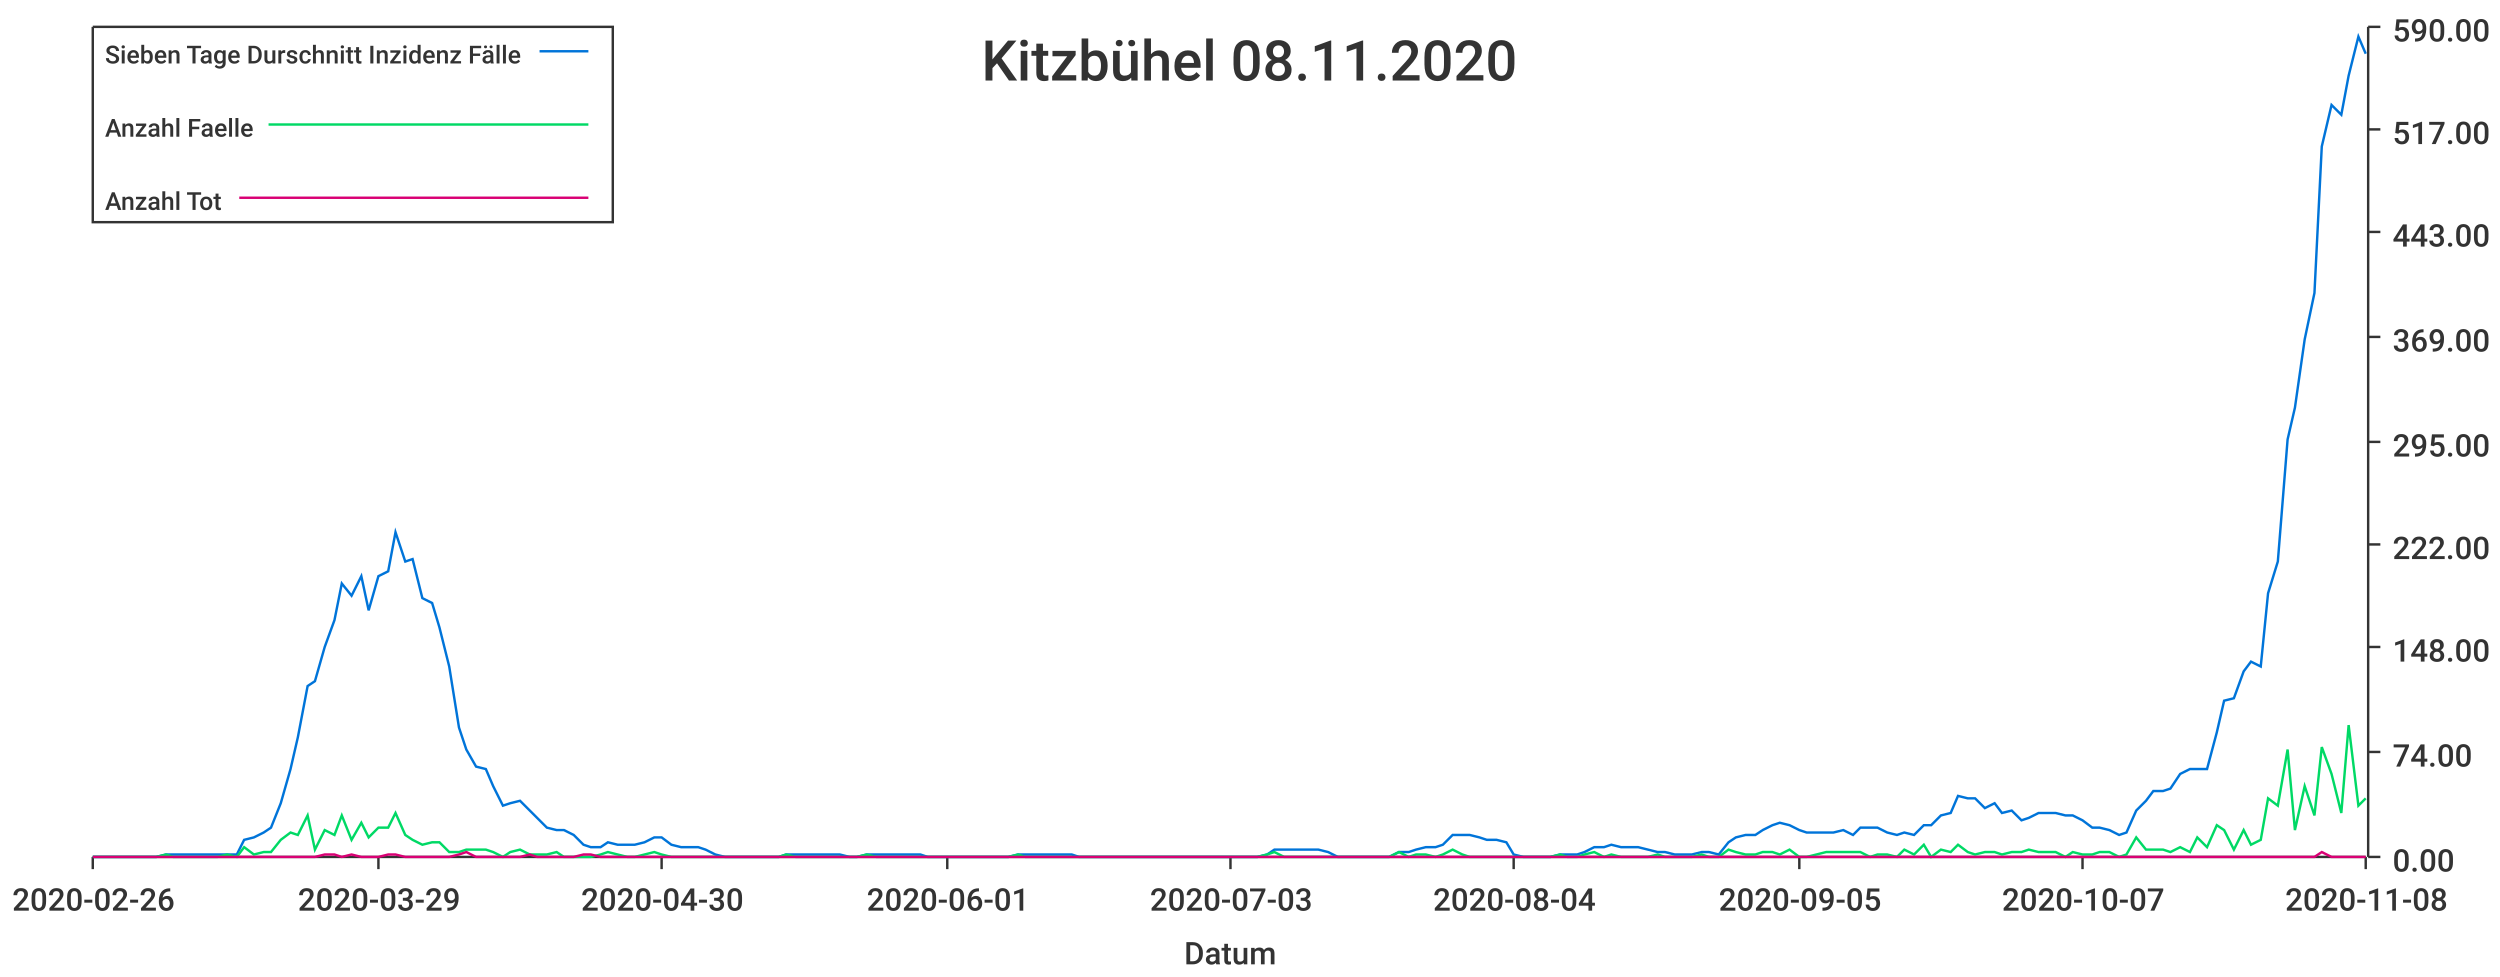
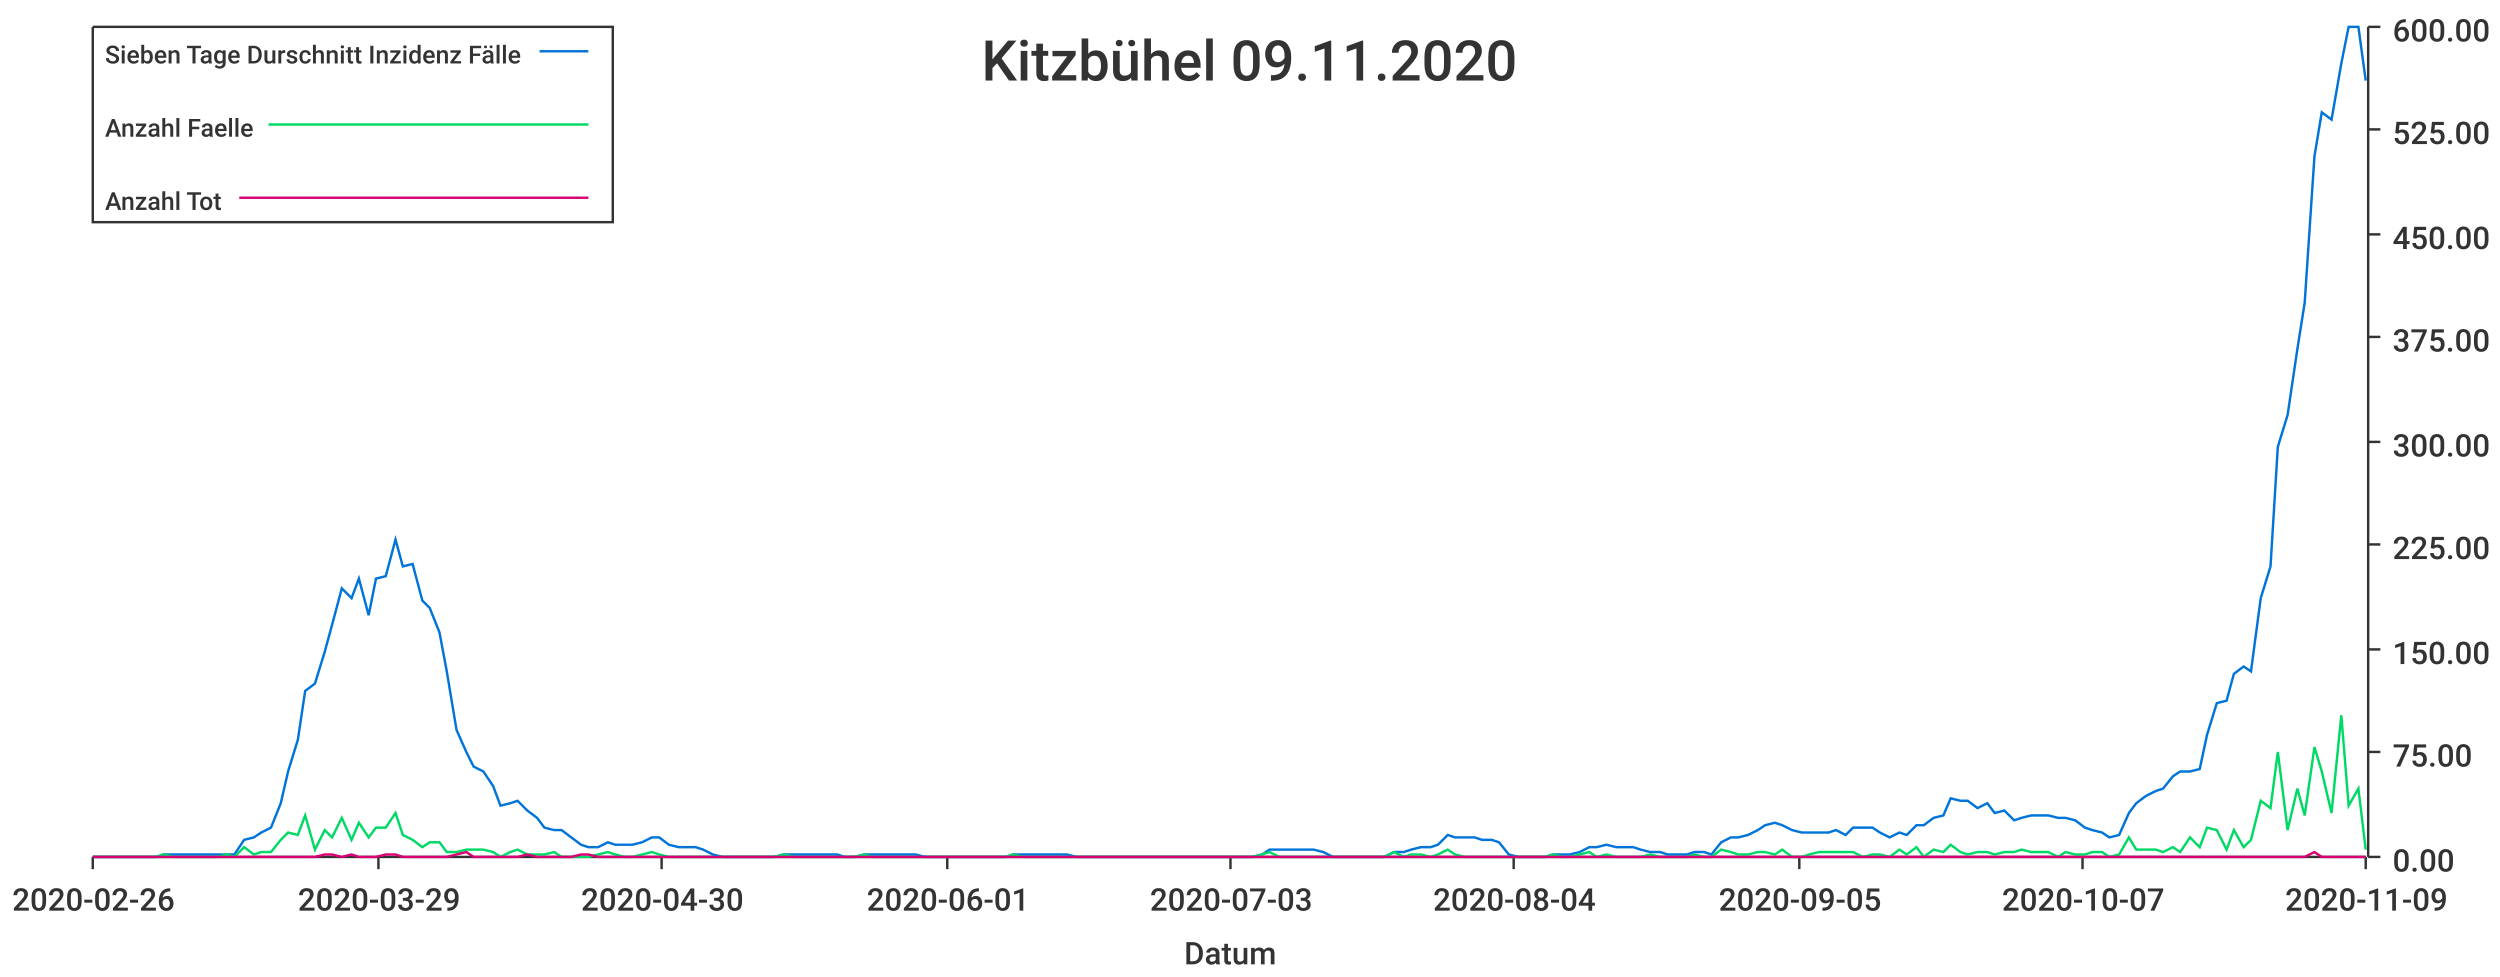
<svg xmlns="http://www.w3.org/2000/svg" width="1024" height="400">\n<path d="M 0 0 L 1024 0 L 1024 400 L 0 400 L 0 0" style="stroke-width:0;stroke:rgba(255,255,255,1.0);fill:rgba(255,255,255,1.0)" />
  <path d="M 38 11 L 969 11 L 969 351 L 38 351 L 38 11" style="stroke-width:0;stroke:rgba(255,255,255,1.0);fill:rgba(255,255,255,1.0)" />
  <path d="M 38 351 L 969 351" style="stroke-width:1;stroke:rgba(51,51,51,1.0);fill:none" />
  <path d="M 38 351 L 38 356" style="stroke-width:1;stroke:rgba(51,51,51,1.0);fill:none" />
  <text x="5" y="373" style="stroke-width:0;stroke:none;fill:rgba(51,51,51,1.0);font-size:12.8px;font-family:'Roboto Medium',sans-serif">2020-02-26</text>
  <path d="M 155 351 L 155 356" style="stroke-width:1;stroke:rgba(51,51,51,1.0);fill:none" />
  <text x="122" y="373" style="stroke-width:0;stroke:none;fill:rgba(51,51,51,1.0);font-size:12.8px;font-family:'Roboto Medium',sans-serif">2020-03-29</text>
  <path d="M 271 351 L 271 356" style="stroke-width:1;stroke:rgba(51,51,51,1.0);fill:none" />
  <text x="238" y="373" style="stroke-width:0;stroke:none;fill:rgba(51,51,51,1.0);font-size:12.8px;font-family:'Roboto Medium',sans-serif">2020-04-30</text>
  <path d="M 388 351 L 388 356" style="stroke-width:1;stroke:rgba(51,51,51,1.0);fill:none" />
  <text x="355" y="373" style="stroke-width:0;stroke:none;fill:rgba(51,51,51,1.0);font-size:12.8px;font-family:'Roboto Medium',sans-serif">2020-06-01</text>
  <path d="M 504 351 L 504 356" style="stroke-width:1;stroke:rgba(51,51,51,1.0);fill:none" />
  <text x="471" y="373" style="stroke-width:0;stroke:none;fill:rgba(51,51,51,1.0);font-size:12.8px;font-family:'Roboto Medium',sans-serif">2020-07-03</text>
  <path d="M 620 351 L 620 356" style="stroke-width:1;stroke:rgba(51,51,51,1.0);fill:none" />
  <text x="587" y="373" style="stroke-width:0;stroke:none;fill:rgba(51,51,51,1.0);font-size:12.8px;font-family:'Roboto Medium',sans-serif">2020-08-04</text>
  <path d="M 737 351 L 737 356" style="stroke-width:1;stroke:rgba(51,51,51,1.0);fill:none" />
  <text x="704" y="373" style="stroke-width:0;stroke:none;fill:rgba(51,51,51,1.0);font-size:12.8px;font-family:'Roboto Medium',sans-serif">2020-09-05</text>
  <path d="M 853 351 L 853 356" style="stroke-width:1;stroke:rgba(51,51,51,1.0);fill:none" />
  <text x="820" y="373" style="stroke-width:0;stroke:none;fill:rgba(51,51,51,1.0);font-size:12.8px;font-family:'Roboto Medium',sans-serif">2020-10-07</text>
  <path d="M 969 351 L 969 356" style="stroke-width:1;stroke:rgba(51,51,51,1.0);fill:none" />
-   <text x="936" y="373" style="stroke-width:0;stroke:none;fill:rgba(51,51,51,1.0);font-size:12.8px;font-family:'Roboto Medium',sans-serif">2020-11-08</text>
+   <text x="936" y="373" style="stroke-width:0;stroke:none;fill:rgba(51,51,51,1.0);font-size:12.8px;font-family:'Roboto Medium',sans-serif">2020-11-09</text>
  <text x="485" y="395" style="stroke-width:0;stroke:none;fill:rgba(51,51,51,1.0);font-size:12.8px;font-family:'Roboto Medium',sans-serif">Datum</text>
  <path d="M 970 351 L 970 11" style="stroke-width:1;stroke:rgba(51,51,51,1.0);fill:none" />
  <path d="M 970 351 L 975 351" style="stroke-width:1;stroke:rgba(51,51,51,1.0);fill:none" />
  <text x="980" y="357" style="stroke-width:0;stroke:none;fill:rgba(51,51,51,1.0);font-size:12.8px;font-family:'Roboto Medium',sans-serif">0.00</text>
  <path d="M 970 308 L 975 308" style="stroke-width:1;stroke:rgba(51,51,51,1.0);fill:none" />
-   <text x="980" y="314" style="stroke-width:0;stroke:none;fill:rgba(51,51,51,1.0);font-size:12.8px;font-family:'Roboto Medium',sans-serif">74.00</text>
-   <path d="M 970 265 L 975 265" style="stroke-width:1;stroke:rgba(51,51,51,1.0);fill:none" />
-   <text x="980" y="271" style="stroke-width:0;stroke:none;fill:rgba(51,51,51,1.0);font-size:12.8px;font-family:'Roboto Medium',sans-serif">148.00</text>
+   <text x="980" y="314" style="stroke-width:0;stroke:none;fill:rgba(51,51,51,1.0);font-size:12.8px;font-family:'Roboto Medium',sans-serif">75.00</text>
+   <path d="M 970 266 L 975 266" style="stroke-width:1;stroke:rgba(51,51,51,1.0);fill:none" />
+   <text x="980" y="272" style="stroke-width:0;stroke:none;fill:rgba(51,51,51,1.0);font-size:12.8px;font-family:'Roboto Medium',sans-serif">150.00</text>
  <path d="M 970 223 L 975 223" style="stroke-width:1;stroke:rgba(51,51,51,1.0);fill:none" />
-   <text x="980" y="229" style="stroke-width:0;stroke:none;fill:rgba(51,51,51,1.0);font-size:12.8px;font-family:'Roboto Medium',sans-serif">222.00</text>
+   <text x="980" y="229" style="stroke-width:0;stroke:none;fill:rgba(51,51,51,1.0);font-size:12.8px;font-family:'Roboto Medium',sans-serif">225.00</text>
  <path d="M 970 181 L 975 181" style="stroke-width:1;stroke:rgba(51,51,51,1.0);fill:none" />
-   <text x="980" y="187" style="stroke-width:0;stroke:none;fill:rgba(51,51,51,1.0);font-size:12.8px;font-family:'Roboto Medium',sans-serif">295.00</text>
+   <text x="980" y="187" style="stroke-width:0;stroke:none;fill:rgba(51,51,51,1.0);font-size:12.8px;font-family:'Roboto Medium',sans-serif">300.00</text>
  <path d="M 970 138 L 975 138" style="stroke-width:1;stroke:rgba(51,51,51,1.0);fill:none" />
-   <text x="980" y="144" style="stroke-width:0;stroke:none;fill:rgba(51,51,51,1.0);font-size:12.8px;font-family:'Roboto Medium',sans-serif">369.00</text>
-   <path d="M 970 95 L 975 95" style="stroke-width:1;stroke:rgba(51,51,51,1.0);fill:none" />
-   <text x="980" y="101" style="stroke-width:0;stroke:none;fill:rgba(51,51,51,1.0);font-size:12.8px;font-family:'Roboto Medium',sans-serif">443.00</text>
+   <text x="980" y="144" style="stroke-width:0;stroke:none;fill:rgba(51,51,51,1.0);font-size:12.8px;font-family:'Roboto Medium',sans-serif">375.00</text>
+   <path d="M 970 96 L 975 96" style="stroke-width:1;stroke:rgba(51,51,51,1.0);fill:none" />
+   <text x="980" y="102" style="stroke-width:0;stroke:none;fill:rgba(51,51,51,1.0);font-size:12.8px;font-family:'Roboto Medium',sans-serif">450.00</text>
  <path d="M 970 53 L 975 53" style="stroke-width:1;stroke:rgba(51,51,51,1.0);fill:none" />
-   <text x="980" y="59" style="stroke-width:0;stroke:none;fill:rgba(51,51,51,1.0);font-size:12.8px;font-family:'Roboto Medium',sans-serif">517.00</text>
+   <text x="980" y="59" style="stroke-width:0;stroke:none;fill:rgba(51,51,51,1.0);font-size:12.8px;font-family:'Roboto Medium',sans-serif">525.00</text>
  <path d="M 970 11 L 975 11" style="stroke-width:1;stroke:rgba(51,51,51,1.0);fill:none" />
-   <text x="980" y="17" style="stroke-width:0;stroke:none;fill:rgba(51,51,51,1.0);font-size:12.8px;font-family:'Roboto Medium',sans-serif">590.00</text>
-   <path d="M 38 351 L 42 351 L 46 351 L 49 351 L 53 351 L 57 351 L 60 351 L 64 351 L 68 350 L 71 350 L 75 350 L 79 350 L 82 350 L 86 350 L 89 350 L 93 350 L 97 350 L 100 344 L 104 343 L 108 341 L 111 339 L 115 329 L 119 315 L 122 302 L 126 281 L 129 279 L 133 265 L 137 254 L 140 239 L 144 244 L 148 236 L 151 250 L 155 236 L 159 234 L 162 218 L 166 230 L 169 229 L 173 245 L 177 247 L 180 257 L 184 273 L 188 298 L 191 307 L 195 314 L 199 315 L 202 322 L 206 330 L 209 329 L 213 328 L 217 332 L 220 335 L 224 339 L 228 340 L 231 340 L 235 342 L 239 346 L 242 347 L 246 347 L 249 345 L 253 346 L 257 346 L 260 346 L 264 345 L 268 343 L 271 343 L 275 346 L 279 347 L 282 347 L 286 347 L 289 348 L 293 350 L 297 351 L 300 351 L 304 351 L 308 351 L 311 351 L 315 351 L 319 351 L 322 350 L 326 350 L 329 350 L 333 350 L 337 350 L 340 350 L 344 350 L 348 351 L 351 351 L 355 350 L 359 350 L 362 350 L 366 350 L 369 350 L 373 350 L 377 350 L 380 351 L 384 351 L 388 351 L 391 351 L 395 351 L 399 351 L 402 351 L 406 351 L 409 351 L 413 351 L 417 350 L 420 350 L 424 350 L 428 350 L 431 350 L 435 350 L 439 350 L 442 351 L 446 351 L 449 351 L 453 351 L 457 351 L 460 351 L 464 351 L 468 351 L 471 351 L 475 351 L 479 351 L 482 351 L 486 351 L 489 351 L 493 351 L 497 351 L 500 351 L 504 351 L 508 351 L 511 351 L 515 351 L 519 350 L 522 348 L 526 348 L 529 348 L 533 348 L 537 348 L 540 348 L 544 349 L 548 351 L 551 351 L 555 351 L 559 351 L 562 351 L 566 351 L 569 351 L 573 349 L 577 349 L 580 348 L 584 347 L 588 347 L 591 346 L 595 342 L 599 342 L 602 342 L 606 343 L 609 344 L 613 344 L 617 345 L 620 350 L 624 351 L 628 351 L 631 351 L 635 351 L 639 350 L 642 350 L 646 350 L 649 349 L 653 347 L 657 347 L 660 346 L 664 347 L 668 347 L 671 347 L 675 348 L 679 349 L 682 349 L 686 350 L 689 350 L 693 350 L 697 349 L 700 349 L 704 350 L 708 345 L 711 343 L 715 342 L 719 342 L 722 340 L 726 338 L 729 337 L 733 338 L 737 340 L 740 341 L 744 341 L 748 341 L 751 341 L 755 340 L 759 342 L 762 339 L 766 339 L 769 339 L 773 341 L 777 342 L 780 341 L 784 342 L 788 338 L 791 338 L 795 334 L 799 333 L 802 326 L 806 327 L 809 327 L 813 331 L 817 329 L 820 333 L 824 332 L 828 336 L 831 335 L 835 333 L 839 333 L 842 333 L 846 334 L 849 334 L 853 336 L 857 339 L 860 339 L 864 340 L 868 342 L 871 341 L 875 332 L 879 328 L 882 324 L 886 324 L 889 323 L 893 317 L 897 315 L 900 315 L 904 315 L 908 300 L 911 287 L 915 286 L 919 275 L 922 271 L 926 273 L 929 243 L 933 230 L 937 180 L 940 167 L 944 139 L 948 120 L 951 60 L 955 43 L 959 47 L 962 31 L 966 15 L 969 22" style="stroke-width:1;stroke:rgba(0,116,217,1.0);fill:none" />
-   <path d="M 38 351 L 42 351 L 46 351 L 49 351 L 53 351 L 57 351 L 60 351 L 64 351 L 68 350 L 71 351 L 75 351 L 79 351 L 82 351 L 86 351 L 89 351 L 93 350 L 97 351 L 100 347 L 104 350 L 108 349 L 111 349 L 115 344 L 119 341 L 122 342 L 126 334 L 129 348 L 133 340 L 137 342 L 140 334 L 144 344 L 148 337 L 151 343 L 155 339 L 159 339 L 162 333 L 166 342 L 169 344 L 173 346 L 177 345 L 180 345 L 184 349 L 188 349 L 191 348 L 195 348 L 199 348 L 202 349 L 206 351 L 209 349 L 213 348 L 217 350 L 220 350 L 224 350 L 228 349 L 231 351 L 235 351 L 239 351 L 242 351 L 246 350 L 249 349 L 253 350 L 257 351 L 260 351 L 264 350 L 268 349 L 271 350 L 275 351 L 279 351 L 282 351 L 286 351 L 289 351 L 293 351 L 297 351 L 300 351 L 304 351 L 308 351 L 311 351 L 315 351 L 319 351 L 322 350 L 326 351 L 329 351 L 333 351 L 337 351 L 340 351 L 344 351 L 348 351 L 351 351 L 355 350 L 359 351 L 362 351 L 366 351 L 369 351 L 373 351 L 377 351 L 380 351 L 384 351 L 388 351 L 391 351 L 395 351 L 399 351 L 402 351 L 406 351 L 409 351 L 413 351 L 417 350 L 420 351 L 424 351 L 428 351 L 431 351 L 435 351 L 439 351 L 442 351 L 446 351 L 449 351 L 453 351 L 457 351 L 460 351 L 464 351 L 468 351 L 471 351 L 475 351 L 479 351 L 482 351 L 486 351 L 489 351 L 493 351 L 497 351 L 500 351 L 504 351 L 508 351 L 511 351 L 515 351 L 519 350 L 522 349 L 526 351 L 529 351 L 533 351 L 537 351 L 540 351 L 544 351 L 548 351 L 551 351 L 555 351 L 559 351 L 562 351 L 566 351 L 569 351 L 573 349 L 577 351 L 580 350 L 584 350 L 588 351 L 591 350 L 595 348 L 599 350 L 602 351 L 606 351 L 609 351 L 613 351 L 617 351 L 620 351 L 624 351 L 628 351 L 631 351 L 635 351 L 639 350 L 642 351 L 646 351 L 649 350 L 653 349 L 657 351 L 660 350 L 664 351 L 668 351 L 671 351 L 675 351 L 679 350 L 682 351 L 686 351 L 689 351 L 693 351 L 697 350 L 700 351 L 704 351 L 708 348 L 711 349 L 715 350 L 719 350 L 722 349 L 726 349 L 729 350 L 733 348 L 737 351 L 740 351 L 744 350 L 748 349 L 751 349 L 755 349 L 759 349 L 762 349 L 766 351 L 769 350 L 773 350 L 777 351 L 780 348 L 784 350 L 788 346 L 791 351 L 795 348 L 799 349 L 802 346 L 806 349 L 809 350 L 813 349 L 817 349 L 820 350 L 824 349 L 828 349 L 831 348 L 835 349 L 839 349 L 842 349 L 846 351 L 849 349 L 853 350 L 857 350 L 860 349 L 864 349 L 868 351 L 871 350 L 875 343 L 879 348 L 882 348 L 886 348 L 889 349 L 893 347 L 897 349 L 900 343 L 904 347 L 908 338 L 911 340 L 915 348 L 919 340 L 922 346 L 926 344 L 929 327 L 933 330 L 937 307 L 940 340 L 944 322 L 948 334 L 951 306 L 955 317 L 959 333 L 962 297 L 966 330 L 969 327" style="stroke-width:1;stroke:rgba(0,217,101,1.0);fill:none" />
-   <path d="M 38 351 L 42 351 L 46 351 L 49 351 L 53 351 L 57 351 L 60 351 L 64 351 L 68 351 L 71 351 L 75 351 L 79 351 L 82 351 L 86 351 L 89 351 L 93 351 L 97 351 L 100 351 L 104 351 L 108 351 L 111 351 L 115 351 L 119 351 L 122 351 L 126 351 L 129 351 L 133 350 L 137 350 L 140 351 L 144 350 L 148 351 L 151 351 L 155 351 L 159 350 L 162 350 L 166 351 L 169 351 L 173 351 L 177 351 L 180 351 L 184 351 L 188 350 L 191 349 L 195 351 L 199 351 L 202 351 L 206 351 L 209 351 L 213 351 L 217 350 L 220 351 L 224 351 L 228 351 L 231 351 L 235 351 L 239 350 L 242 350 L 246 351 L 249 351 L 253 351 L 257 351 L 260 351 L 264 351 L 268 351 L 271 351 L 275 351 L 279 351 L 282 351 L 286 351 L 289 351 L 293 351 L 297 351 L 300 351 L 304 351 L 308 351 L 311 351 L 315 351 L 319 351 L 322 351 L 326 351 L 329 351 L 333 351 L 337 351 L 340 351 L 344 351 L 348 351 L 351 351 L 355 351 L 359 351 L 362 351 L 366 351 L 369 351 L 373 351 L 377 351 L 380 351 L 384 351 L 388 351 L 391 351 L 395 351 L 399 351 L 402 351 L 406 351 L 409 351 L 413 351 L 417 351 L 420 351 L 424 351 L 428 351 L 431 351 L 435 351 L 439 351 L 442 351 L 446 351 L 449 351 L 453 351 L 457 351 L 460 351 L 464 351 L 468 351 L 471 351 L 475 351 L 479 351 L 482 351 L 486 351 L 489 351 L 493 351 L 497 351 L 500 351 L 504 351 L 508 351 L 511 351 L 515 351 L 519 351 L 522 351 L 526 351 L 529 351 L 533 351 L 537 351 L 540 351 L 544 351 L 548 351 L 551 351 L 555 351 L 559 351 L 562 351 L 566 351 L 569 351 L 573 351 L 577 351 L 580 351 L 584 351 L 588 351 L 591 351 L 595 351 L 599 351 L 602 351 L 606 351 L 609 351 L 613 351 L 617 351 L 620 351 L 624 351 L 628 351 L 631 351 L 635 351 L 639 351 L 642 351 L 646 351 L 649 351 L 653 351 L 657 351 L 660 351 L 664 351 L 668 351 L 671 351 L 675 351 L 679 351 L 682 351 L 686 351 L 689 351 L 693 351 L 697 351 L 700 351 L 704 351 L 708 351 L 711 351 L 715 351 L 719 351 L 722 351 L 726 351 L 729 351 L 733 351 L 737 351 L 740 351 L 744 351 L 748 351 L 751 351 L 755 351 L 759 351 L 762 351 L 766 351 L 769 351 L 773 351 L 777 351 L 780 351 L 784 351 L 788 351 L 791 351 L 795 351 L 799 351 L 802 351 L 806 351 L 809 351 L 813 351 L 817 351 L 820 351 L 824 351 L 828 351 L 831 351 L 835 351 L 839 351 L 842 351 L 846 351 L 849 351 L 853 351 L 857 351 L 860 351 L 864 351 L 868 351 L 871 351 L 875 351 L 879 351 L 882 351 L 886 351 L 889 351 L 893 351 L 897 351 L 900 351 L 904 351 L 908 351 L 911 351 L 915 351 L 919 351 L 922 351 L 926 351 L 929 351 L 933 351 L 937 351 L 940 351 L 944 351 L 948 351 L 951 349 L 955 351 L 959 351 L 962 351 L 966 351 L 969 351" style="stroke-width:1;stroke:rgba(217,0,116,1.0);fill:none" />
-   <text x="402" y="33" style="stroke-width:0;stroke:none;fill:rgba(51,51,51,1.0);font-size:23.0px;font-family:'Roboto Medium',sans-serif">Kitzbühel 08.11.2020</text>
+   <text x="980" y="17" style="stroke-width:0;stroke:none;fill:rgba(51,51,51,1.0);font-size:12.8px;font-family:'Roboto Medium',sans-serif">600.00</text>
+   <path d="M 38 351 L 42 351 L 46 351 L 49 351 L 53 351 L 57 351 L 60 351 L 64 351 L 67 350 L 71 350 L 75 350 L 78 350 L 82 350 L 86 350 L 89 350 L 93 350 L 96 350 L 100 344 L 104 343 L 107 341 L 111 339 L 115 329 L 118 316 L 122 303 L 125 283 L 129 280 L 133 267 L 136 256 L 140 241 L 144 245 L 147 237 L 151 252 L 154 237 L 158 236 L 162 221 L 165 232 L 169 231 L 173 246 L 176 249 L 180 259 L 183 275 L 187 299 L 191 308 L 194 314 L 198 316 L 202 322 L 205 330 L 209 329 L 212 328 L 216 332 L 220 335 L 223 339 L 227 340 L 230 340 L 234 343 L 238 346 L 241 347 L 245 347 L 249 345 L 252 346 L 256 346 L 259 346 L 263 345 L 267 343 L 270 343 L 274 346 L 278 347 L 281 347 L 285 347 L 288 348 L 292 350 L 296 351 L 299 351 L 303 351 L 307 351 L 310 351 L 314 351 L 317 351 L 321 350 L 325 350 L 328 350 L 332 350 L 336 350 L 339 350 L 343 350 L 346 351 L 350 351 L 354 350 L 357 350 L 361 350 L 365 350 L 368 350 L 372 350 L 375 350 L 379 351 L 383 351 L 386 351 L 390 351 L 394 351 L 397 351 L 401 351 L 404 351 L 408 351 L 412 351 L 415 350 L 419 350 L 422 350 L 426 350 L 430 350 L 433 350 L 437 350 L 441 351 L 444 351 L 448 351 L 451 351 L 455 351 L 459 351 L 462 351 L 466 351 L 470 351 L 473 351 L 477 351 L 480 351 L 484 351 L 488 351 L 491 351 L 495 351 L 499 351 L 502 351 L 506 351 L 509 351 L 513 351 L 517 350 L 520 348 L 524 348 L 528 348 L 531 348 L 535 348 L 538 348 L 542 349 L 546 351 L 549 351 L 553 351 L 557 351 L 560 351 L 564 351 L 567 351 L 571 349 L 575 349 L 578 348 L 582 347 L 586 347 L 589 346 L 593 342 L 596 343 L 600 343 L 604 343 L 607 344 L 611 344 L 614 345 L 618 350 L 622 351 L 625 351 L 629 351 L 633 351 L 636 350 L 640 350 L 643 350 L 647 349 L 651 347 L 654 347 L 658 346 L 662 347 L 665 347 L 669 347 L 672 348 L 676 349 L 680 349 L 683 350 L 687 350 L 691 350 L 694 349 L 698 349 L 701 350 L 705 345 L 709 343 L 712 343 L 716 342 L 720 340 L 723 338 L 727 337 L 730 338 L 734 340 L 738 341 L 741 341 L 745 341 L 749 341 L 752 340 L 756 342 L 759 339 L 763 339 L 767 339 L 770 341 L 774 343 L 778 341 L 781 342 L 785 338 L 788 338 L 792 335 L 796 334 L 799 327 L 803 328 L 806 328 L 810 331 L 814 329 L 817 333 L 821 332 L 825 336 L 828 335 L 832 334 L 835 334 L 839 334 L 843 335 L 846 335 L 850 336 L 854 339 L 857 340 L 861 341 L 864 343 L 868 342 L 872 333 L 875 329 L 879 326 L 883 324 L 886 323 L 890 318 L 893 316 L 897 316 L 901 315 L 904 301 L 908 288 L 912 287 L 915 276 L 919 273 L 922 275 L 926 245 L 930 232 L 933 183 L 937 170 L 941 143 L 944 124 L 948 64 L 951 46 L 955 49 L 959 26 L 962 11 L 966 11 L 969 33" style="stroke-width:1;stroke:rgba(0,116,217,1.0);fill:none" />
+   <path d="M 38 351 L 42 351 L 46 351 L 49 351 L 53 351 L 57 351 L 60 351 L 64 351 L 67 350 L 71 351 L 75 351 L 78 351 L 82 351 L 86 351 L 89 351 L 93 350 L 96 351 L 100 347 L 104 350 L 107 349 L 111 349 L 115 344 L 118 341 L 122 342 L 125 334 L 129 348 L 133 340 L 136 343 L 140 335 L 144 344 L 147 337 L 151 343 L 154 339 L 158 339 L 162 333 L 165 342 L 169 344 L 173 347 L 176 345 L 180 345 L 183 349 L 187 349 L 191 348 L 194 348 L 198 348 L 202 349 L 205 351 L 209 349 L 212 348 L 216 350 L 220 350 L 223 350 L 227 349 L 230 351 L 234 351 L 238 351 L 241 351 L 245 350 L 249 349 L 252 350 L 256 351 L 259 351 L 263 350 L 267 349 L 270 350 L 274 351 L 278 351 L 281 351 L 285 351 L 288 351 L 292 351 L 296 351 L 299 351 L 303 351 L 307 351 L 310 351 L 314 351 L 317 351 L 321 350 L 325 351 L 328 351 L 332 351 L 336 351 L 339 351 L 343 351 L 346 351 L 350 351 L 354 350 L 357 351 L 361 351 L 365 351 L 368 351 L 372 351 L 375 351 L 379 351 L 383 351 L 386 351 L 390 351 L 394 351 L 397 351 L 401 351 L 404 351 L 408 351 L 412 351 L 415 350 L 419 351 L 422 351 L 426 351 L 430 351 L 433 351 L 437 351 L 441 351 L 444 351 L 448 351 L 451 351 L 455 351 L 459 351 L 462 351 L 466 351 L 470 351 L 473 351 L 477 351 L 480 351 L 484 351 L 488 351 L 491 351 L 495 351 L 499 351 L 502 351 L 506 351 L 509 351 L 513 351 L 517 350 L 520 349 L 524 351 L 528 351 L 531 351 L 535 351 L 538 351 L 542 351 L 546 351 L 549 351 L 553 351 L 557 351 L 560 351 L 564 351 L 567 351 L 571 349 L 575 351 L 578 350 L 582 350 L 586 351 L 589 350 L 593 348 L 596 350 L 600 351 L 604 351 L 607 351 L 611 351 L 614 351 L 618 351 L 622 351 L 625 351 L 629 351 L 633 351 L 636 350 L 640 351 L 643 351 L 647 350 L 651 349 L 654 351 L 658 350 L 662 351 L 665 351 L 669 351 L 672 351 L 676 350 L 680 351 L 683 351 L 687 351 L 691 351 L 694 350 L 698 351 L 701 351 L 705 348 L 709 349 L 712 350 L 716 350 L 720 349 L 723 349 L 727 350 L 730 348 L 734 351 L 738 351 L 741 350 L 745 349 L 749 349 L 752 349 L 756 349 L 759 349 L 763 351 L 767 350 L 770 350 L 774 351 L 778 348 L 781 350 L 785 347 L 788 351 L 792 348 L 796 349 L 799 346 L 803 349 L 806 350 L 810 349 L 814 349 L 817 350 L 821 349 L 825 349 L 828 348 L 832 349 L 835 349 L 839 349 L 843 351 L 846 349 L 850 350 L 854 350 L 857 349 L 861 349 L 864 351 L 868 350 L 872 343 L 875 348 L 879 348 L 883 348 L 886 349 L 890 347 L 893 349 L 897 343 L 901 347 L 904 339 L 908 340 L 912 348 L 915 340 L 919 347 L 922 344 L 926 328 L 930 331 L 933 308 L 937 340 L 941 323 L 944 334 L 948 306 L 951 316 L 955 333 L 959 293 L 962 330 L 966 323 L 969 348" style="stroke-width:1;stroke:rgba(0,217,101,1.0);fill:none" />
+   <path d="M 38 351 L 42 351 L 46 351 L 49 351 L 53 351 L 57 351 L 60 351 L 64 351 L 67 351 L 71 351 L 75 351 L 78 351 L 82 351 L 86 351 L 89 351 L 93 351 L 96 351 L 100 351 L 104 351 L 107 351 L 111 351 L 115 351 L 118 351 L 122 351 L 125 351 L 129 351 L 133 350 L 136 350 L 140 351 L 144 350 L 147 351 L 151 351 L 154 351 L 158 350 L 162 350 L 165 351 L 169 351 L 173 351 L 176 351 L 180 351 L 183 351 L 187 350 L 191 349 L 194 351 L 198 351 L 202 351 L 205 351 L 209 351 L 212 351 L 216 350 L 220 351 L 223 351 L 227 351 L 230 351 L 234 351 L 238 350 L 241 350 L 245 351 L 249 351 L 252 351 L 256 351 L 259 351 L 263 351 L 267 351 L 270 351 L 274 351 L 278 351 L 281 351 L 285 351 L 288 351 L 292 351 L 296 351 L 299 351 L 303 351 L 307 351 L 310 351 L 314 351 L 317 351 L 321 351 L 325 351 L 328 351 L 332 351 L 336 351 L 339 351 L 343 351 L 346 351 L 350 351 L 354 351 L 357 351 L 361 351 L 365 351 L 368 351 L 372 351 L 375 351 L 379 351 L 383 351 L 386 351 L 390 351 L 394 351 L 397 351 L 401 351 L 404 351 L 408 351 L 412 351 L 415 351 L 419 351 L 422 351 L 426 351 L 430 351 L 433 351 L 437 351 L 441 351 L 444 351 L 448 351 L 451 351 L 455 351 L 459 351 L 462 351 L 466 351 L 470 351 L 473 351 L 477 351 L 480 351 L 484 351 L 488 351 L 491 351 L 495 351 L 499 351 L 502 351 L 506 351 L 509 351 L 513 351 L 517 351 L 520 351 L 524 351 L 528 351 L 531 351 L 535 351 L 538 351 L 542 351 L 546 351 L 549 351 L 553 351 L 557 351 L 560 351 L 564 351 L 567 351 L 571 351 L 575 351 L 578 351 L 582 351 L 586 351 L 589 351 L 593 351 L 596 351 L 600 351 L 604 351 L 607 351 L 611 351 L 614 351 L 618 351 L 622 351 L 625 351 L 629 351 L 633 351 L 636 351 L 640 351 L 643 351 L 647 351 L 651 351 L 654 351 L 658 351 L 662 351 L 665 351 L 669 351 L 672 351 L 676 351 L 680 351 L 683 351 L 687 351 L 691 351 L 694 351 L 698 351 L 701 351 L 705 351 L 709 351 L 712 351 L 716 351 L 720 351 L 723 351 L 727 351 L 730 351 L 734 351 L 738 351 L 741 351 L 745 351 L 749 351 L 752 351 L 756 351 L 759 351 L 763 351 L 767 351 L 770 351 L 774 351 L 778 351 L 781 351 L 785 351 L 788 351 L 792 351 L 796 351 L 799 351 L 803 351 L 806 351 L 810 351 L 814 351 L 817 351 L 821 351 L 825 351 L 828 351 L 832 351 L 835 351 L 839 351 L 843 351 L 846 351 L 850 351 L 854 351 L 857 351 L 861 351 L 864 351 L 868 351 L 872 351 L 875 351 L 879 351 L 883 351 L 886 351 L 890 351 L 893 351 L 897 351 L 901 351 L 904 351 L 908 351 L 912 351 L 915 351 L 919 351 L 922 351 L 926 351 L 930 351 L 933 351 L 937 351 L 941 351 L 944 351 L 948 349 L 951 351 L 955 351 L 959 351 L 962 351 L 966 351 L 969 351" style="stroke-width:1;stroke:rgba(217,0,116,1.0);fill:none" />
+   <text x="402" y="33" style="stroke-width:0;stroke:none;fill:rgba(51,51,51,1.0);font-size:23.0px;font-family:'Roboto Medium',sans-serif">Kitzbühel 09.11.2020</text>
  <path d="M 38 11 L 251 11 L 251 91 L 38 91 L 38 11" style="stroke-width:1;stroke:rgba(51,51,51,1.0);fill:rgba(255,255,255,1.0)" />
  <text x="43" y="26" style="stroke-width:0;stroke:none;fill:rgba(51,51,51,1.0);font-size:10.2px;font-family:'Roboto Medium',sans-serif">Sieben Tage Durschnitt Inzidenz Fälle</text>
  <path d="M 221 21 L 241 21" style="stroke-width:1;stroke:rgba(0,116,217,1.0);fill:none" />
  <text x="43" y="56" style="stroke-width:0;stroke:none;fill:rgba(51,51,51,1.0);font-size:10.2px;font-family:'Roboto Medium',sans-serif">Anzahl Faelle</text>
  <path d="M 110 51 L 241 51" style="stroke-width:1;stroke:rgba(0,217,101,1.0);fill:none" />
  <text x="43" y="86" style="stroke-width:0;stroke:none;fill:rgba(51,51,51,1.0);font-size:10.2px;font-family:'Roboto Medium',sans-serif">Anzahl Tot</text>
  <path d="M 98 81 L 241 81" style="stroke-width:1;stroke:rgba(217,0,116,1.0);fill:none" />
</svg>
